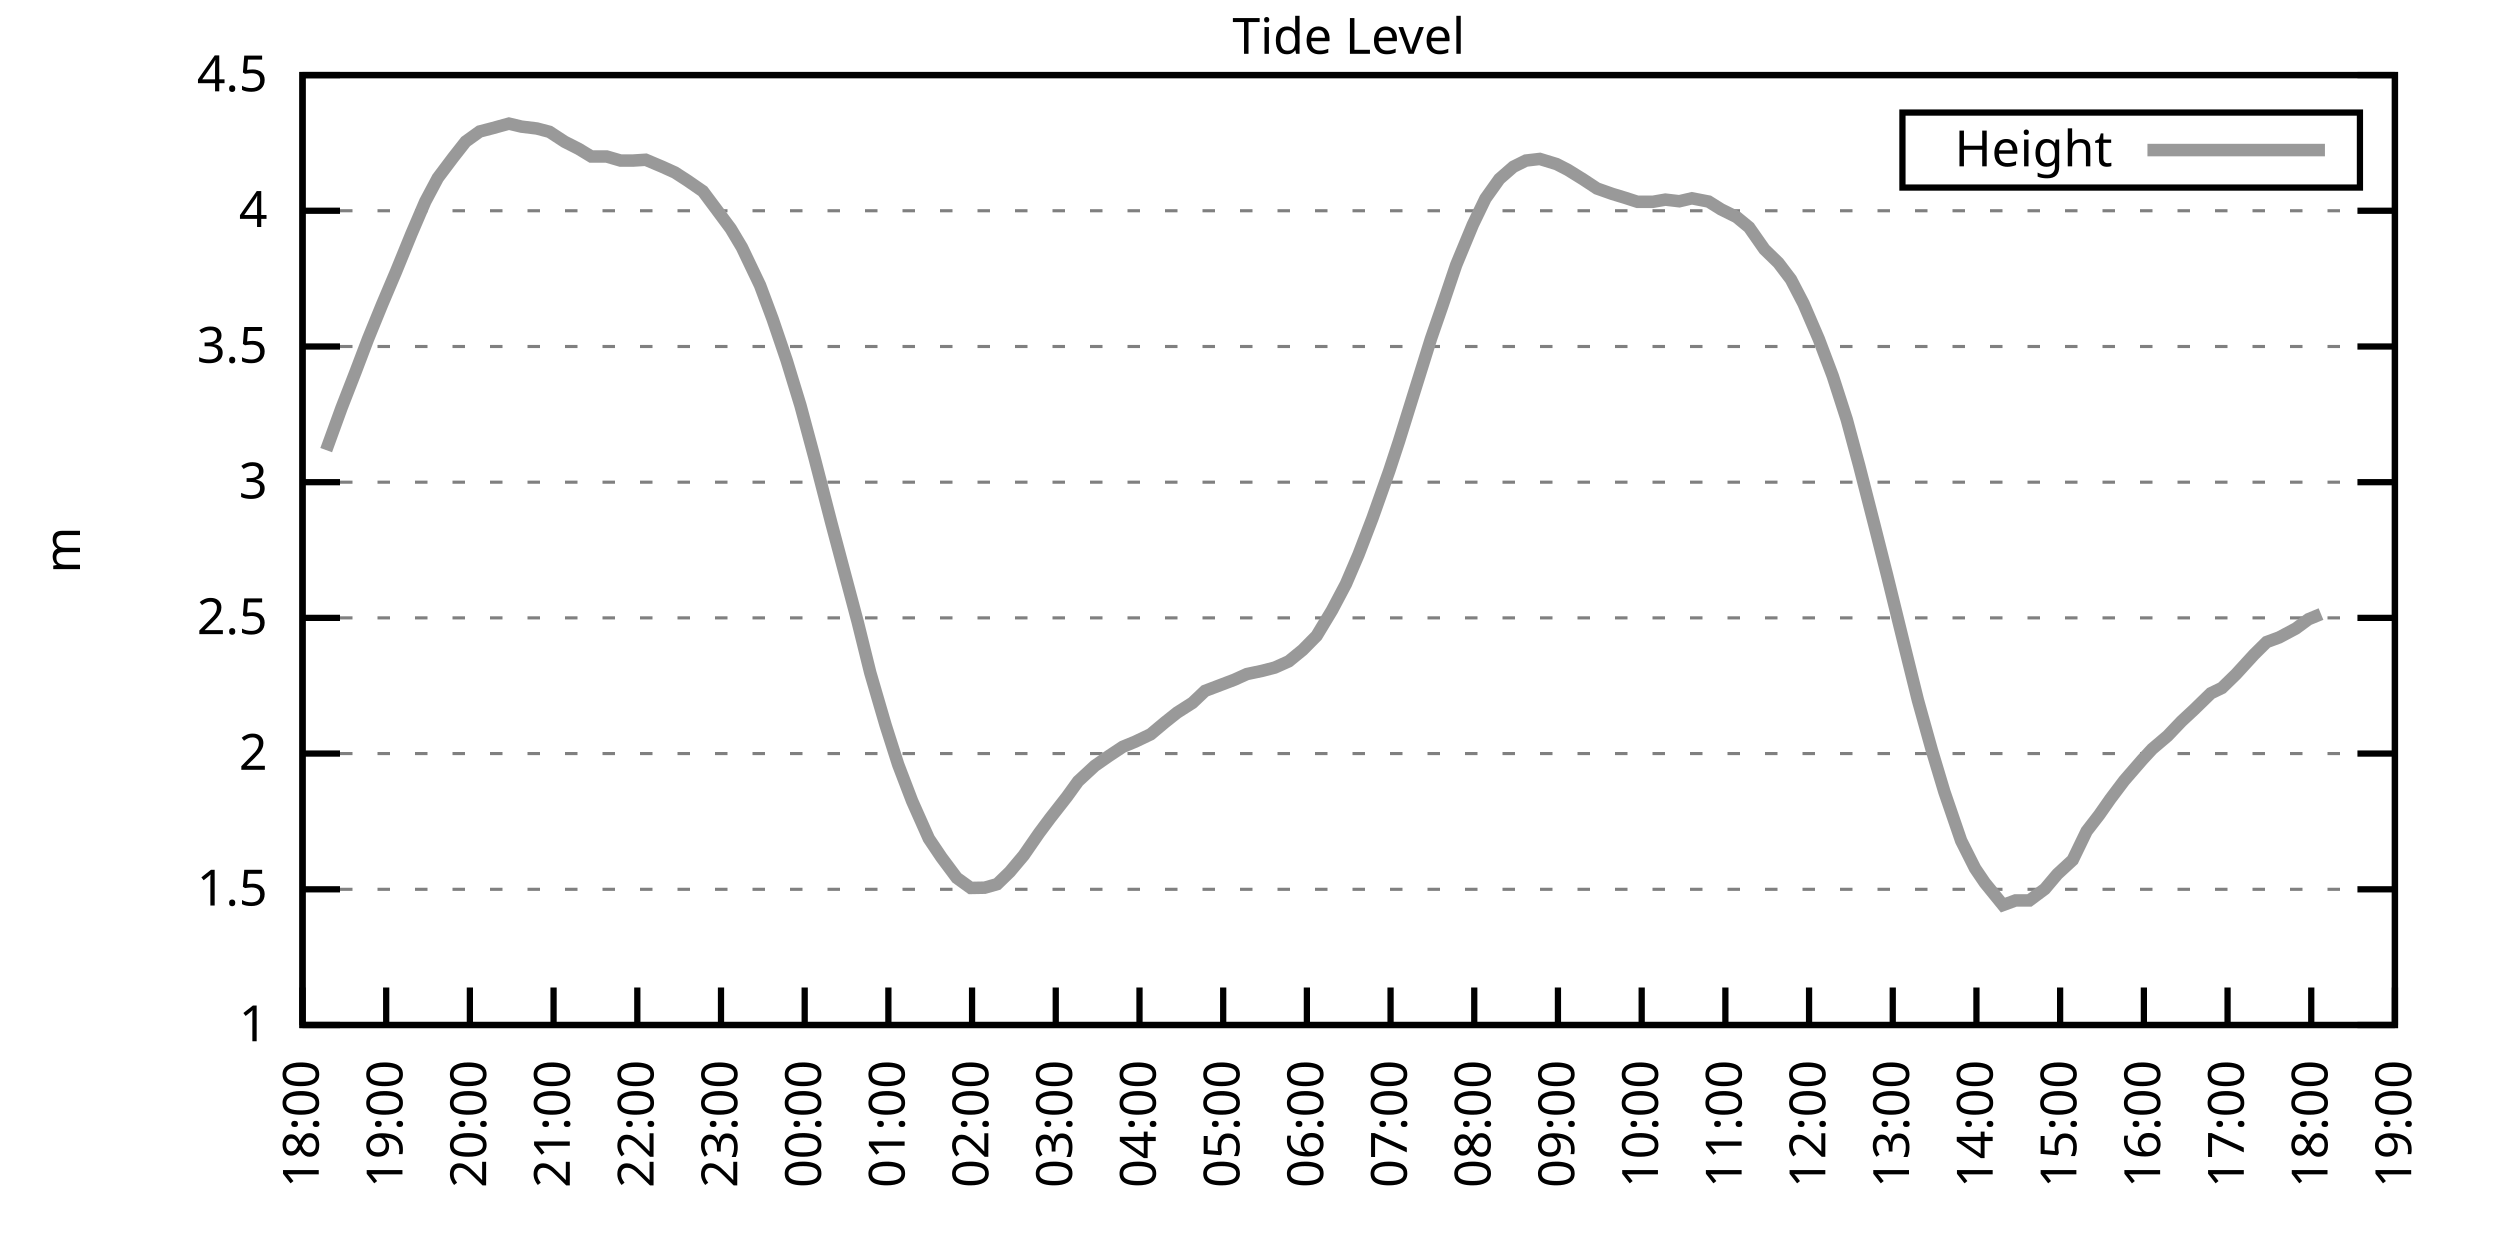
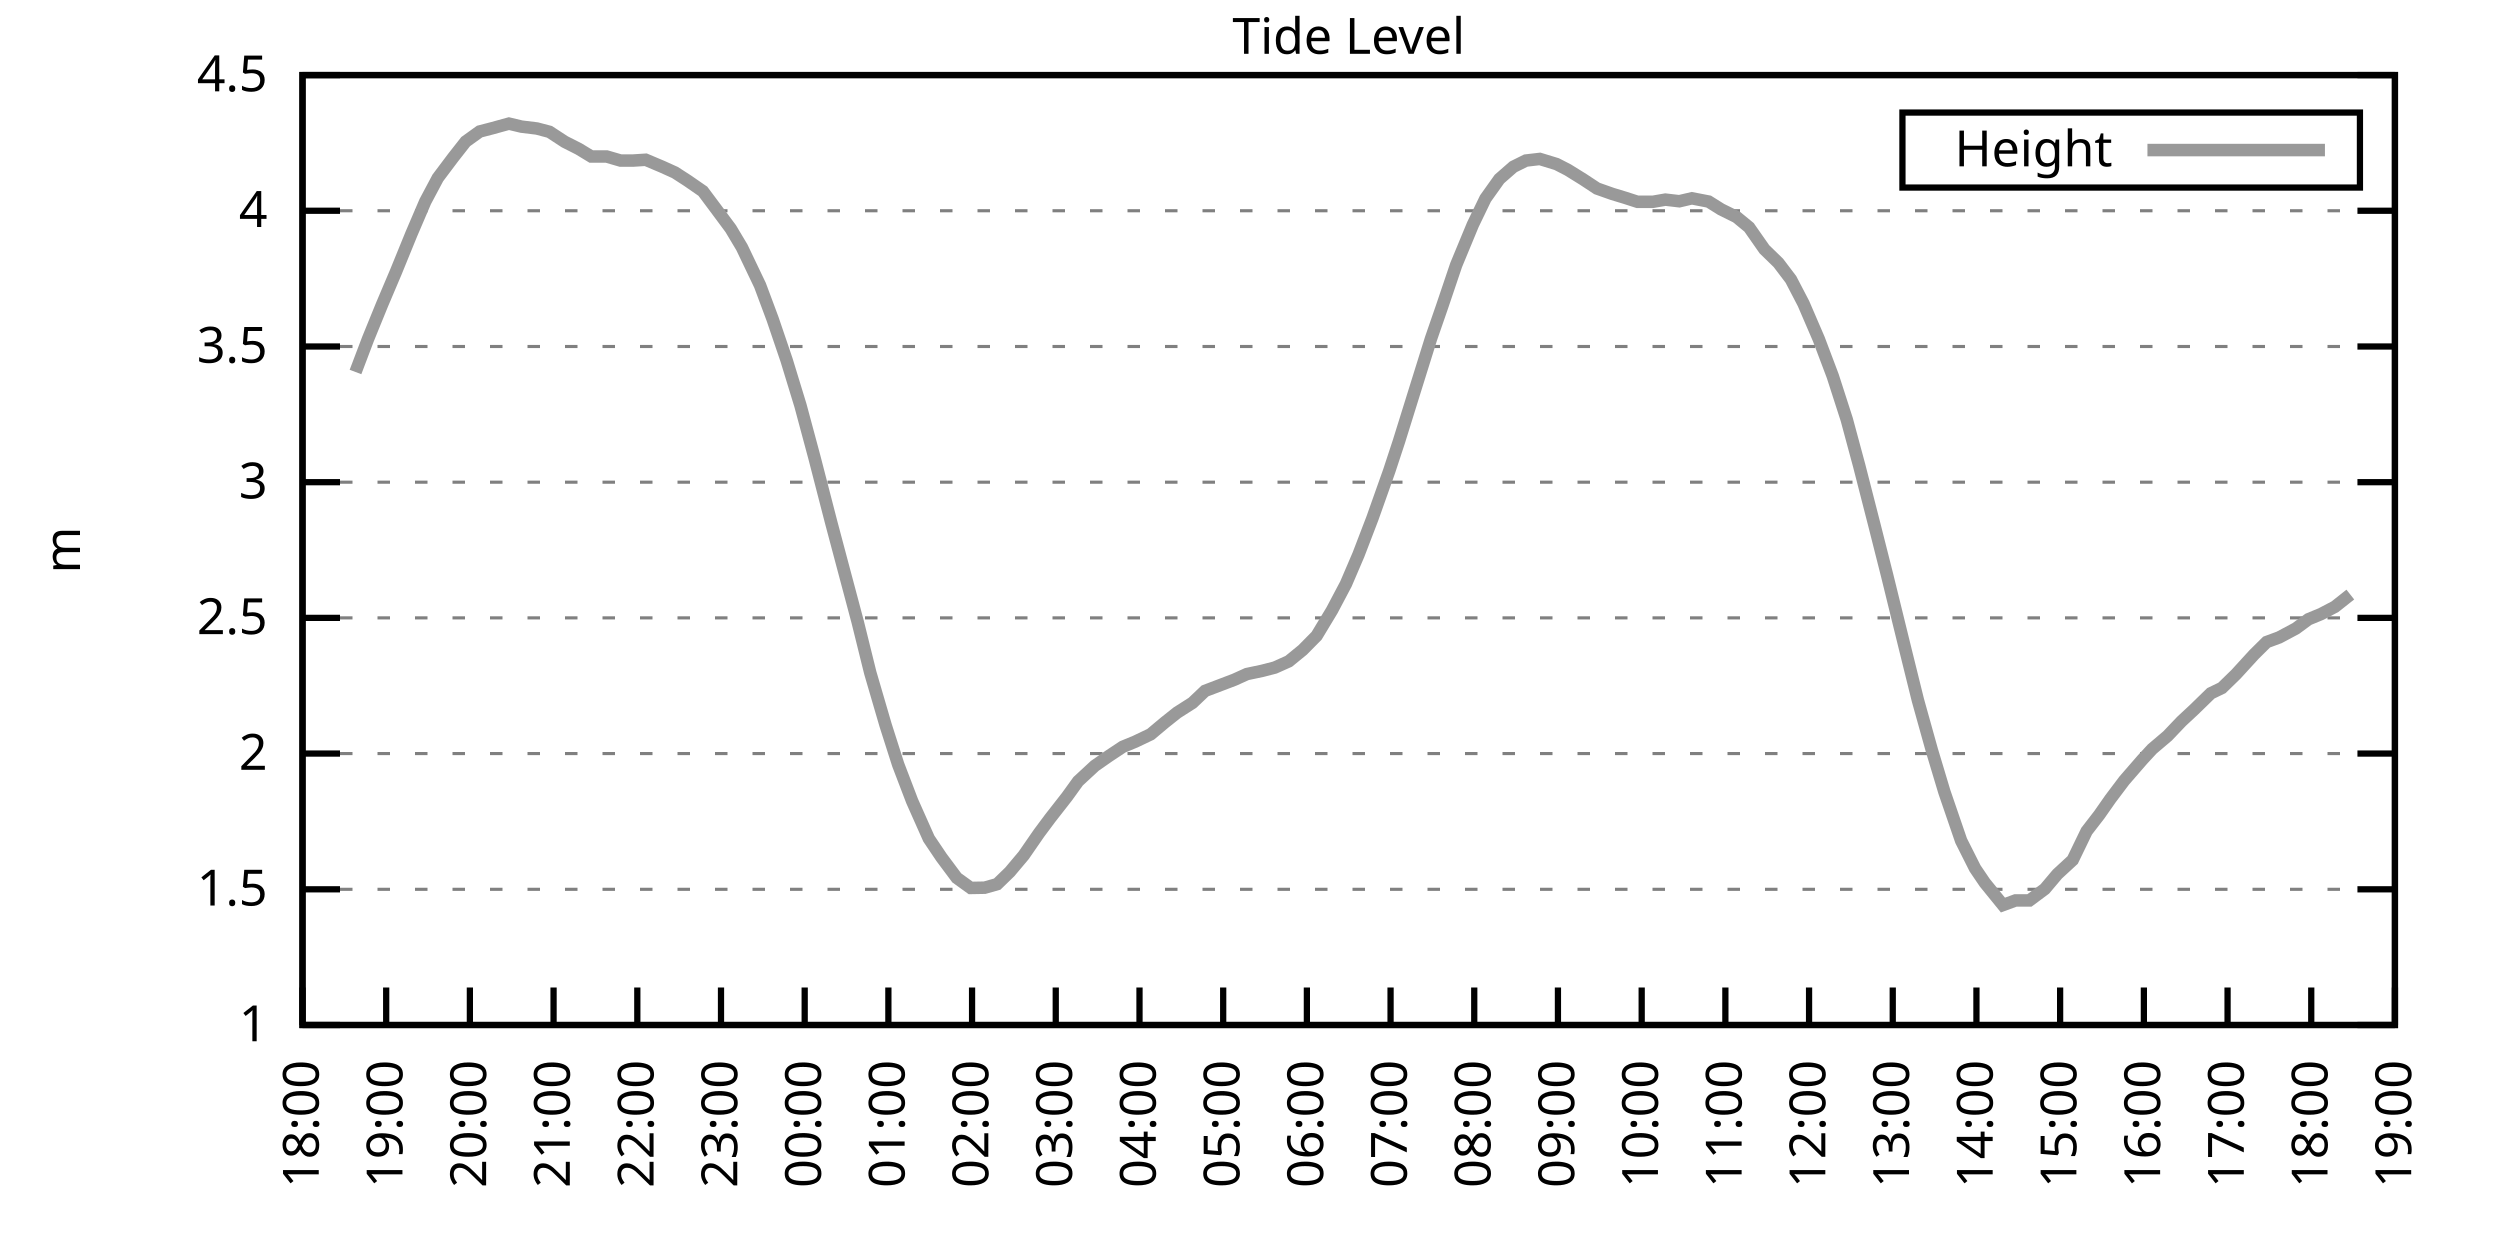
<svg xmlns="http://www.w3.org/2000/svg" xmlns:xlink="http://www.w3.org/1999/xlink" width="400" height="200" viewBox="0 0 400 200">
  <g id="gnuplot_canvas">
    <rect x="0" y="0" width="400" height="200" fill="none" />
    <defs>
      <circle id="gpDot" r="0.5" stroke-width="0.5" stroke="currentColor" />
      <path id="gpPt0" stroke-width="0.333" stroke="currentColor" d="M-1,0 h2 M0,-1 v2" />
      <path id="gpPt1" stroke-width="0.333" stroke="currentColor" d="M-1,-1 L1,1 M1,-1 L-1,1" />
      <path id="gpPt2" stroke-width="0.333" stroke="currentColor" d="M-1,0 L1,0 M0,-1 L0,1 M-1,-1 L1,1 M-1,1 L1,-1" />
      <rect id="gpPt3" stroke-width="0.333" stroke="currentColor" x="-1" y="-1" width="2" height="2" />
      <rect id="gpPt4" stroke-width="0.333" stroke="currentColor" fill="currentColor" x="-1" y="-1" width="2" height="2" />
      <circle id="gpPt5" stroke-width="0.333" stroke="currentColor" cx="0" cy="0" r="1" />
      <use xlink:href="#gpPt5" id="gpPt6" fill="currentColor" stroke="none" />
      <path id="gpPt7" stroke-width="0.333" stroke="currentColor" d="M0,-1.33 L-1.33,0.67 L1.33,0.67 z" />
      <use xlink:href="#gpPt7" id="gpPt8" fill="currentColor" stroke="none" />
      <use xlink:href="#gpPt7" id="gpPt9" stroke="currentColor" transform="rotate(180)" />
      <use xlink:href="#gpPt9" id="gpPt10" fill="currentColor" stroke="none" />
      <use xlink:href="#gpPt3" id="gpPt11" stroke="currentColor" transform="rotate(45)" />
      <use xlink:href="#gpPt11" id="gpPt12" fill="currentColor" stroke="none" />
      <path id="gpPt13" stroke-width="0.333" stroke="currentColor" d="M0,1.330 L1.265,0.411 L0.782,-1.067 L-0.782,-1.076 L-1.265,0.411 z" />
      <use xlink:href="#gpPt13" id="gpPt14" fill="currentColor" stroke="none" />
      <filter id="textbox" filterUnits="objectBoundingBox" x="0" y="0" height="1" width="1">
        <feFlood flood-color="white" flood-opacity="1" result="bgnd" />
        <feComposite in="SourceGraphic" in2="bgnd" operator="atop" />
      </filter>
      <filter id="greybox" filterUnits="objectBoundingBox" x="0" y="0" height="1" width="1">
        <feFlood flood-color="lightgrey" flood-opacity="1" result="grey" />
        <feComposite in="SourceGraphic" in2="grey" operator="atop" />
      </filter>
    </defs>
    <g fill="none" color="white" stroke="currentColor" stroke-width="1.00" stroke-linecap="butt" stroke-linejoin="miter">
</g>
    <g fill="none" color="black" stroke="currentColor" stroke-width="1.00" stroke-linecap="butt" stroke-linejoin="miter">
      <g stroke="none" shape-rendering="crispEdges">
        <polygon fill="rgb(255, 255, 255)" points="48.40,164.00 383.18,164.00 383.18,12.02 48.40,12.02 " />
      </g>
    </g>
    <g fill="none" color="black" stroke="currentColor" stroke-width="1.00" stroke-linecap="butt" stroke-linejoin="miter">
</g>
    <g fill="none" color="black" stroke="black" stroke-width="0.50" stroke-linecap="butt" stroke-linejoin="miter">
</g>
    <g fill="none" color="gray" stroke="currentColor" stroke-width="0.50" stroke-linecap="butt" stroke-linejoin="miter">
      <path stroke="gray" stroke-dasharray="2,4" class="gridline" d="M48.40,164.00 L383.19,164.00  " />
    </g>
    <g fill="none" color="gray" stroke="gray" stroke-width="1.00" stroke-linecap="butt" stroke-linejoin="miter">
</g>
    <g fill="none" color="black" stroke="currentColor" stroke-width="1.00" stroke-linecap="butt" stroke-linejoin="miter">
      <path stroke="black" d="M48.40,164.00 L54.40,164.00 M383.19,164.00 L377.19,164.00  " />
      <g transform="translate(42.80,166.60)" stroke="none" fill="black" font-family="Sans" font-size="8.00" text-anchor="end">
        <text>
          <tspan font-family="Sans"> 1</tspan>
        </text>
      </g>
    </g>
    <g fill="none" color="black" stroke="currentColor" stroke-width="1.00" stroke-linecap="butt" stroke-linejoin="miter">
</g>
    <g fill="none" color="black" stroke="black" stroke-width="0.50" stroke-linecap="butt" stroke-linejoin="miter">
</g>
    <g fill="none" color="gray" stroke="currentColor" stroke-width="0.50" stroke-linecap="butt" stroke-linejoin="miter">
      <path stroke="gray" stroke-dasharray="2,4" class="gridline" d="M48.40,142.29 L383.19,142.29  " />
    </g>
    <g fill="none" color="gray" stroke="gray" stroke-width="1.00" stroke-linecap="butt" stroke-linejoin="miter">
</g>
    <g fill="none" color="black" stroke="currentColor" stroke-width="1.00" stroke-linecap="butt" stroke-linejoin="miter">
      <path stroke="black" d="M48.40,142.29 L54.40,142.29 M383.19,142.29 L377.19,142.29  " />
      <g transform="translate(42.80,144.89)" stroke="none" fill="black" font-family="Sans" font-size="8.00" text-anchor="end">
        <text>
          <tspan font-family="Sans"> 1.5</tspan>
        </text>
      </g>
    </g>
    <g fill="none" color="black" stroke="currentColor" stroke-width="1.00" stroke-linecap="butt" stroke-linejoin="miter">
</g>
    <g fill="none" color="black" stroke="black" stroke-width="0.50" stroke-linecap="butt" stroke-linejoin="miter">
</g>
    <g fill="none" color="gray" stroke="currentColor" stroke-width="0.50" stroke-linecap="butt" stroke-linejoin="miter">
      <path stroke="gray" stroke-dasharray="2,4" class="gridline" d="M48.40,120.57 L383.19,120.57  " />
    </g>
    <g fill="none" color="gray" stroke="gray" stroke-width="1.00" stroke-linecap="butt" stroke-linejoin="miter">
</g>
    <g fill="none" color="black" stroke="currentColor" stroke-width="1.00" stroke-linecap="butt" stroke-linejoin="miter">
      <path stroke="black" d="M48.40,120.57 L54.40,120.57 M383.19,120.57 L377.19,120.57  " />
      <g transform="translate(42.80,123.17)" stroke="none" fill="black" font-family="Sans" font-size="8.00" text-anchor="end">
        <text>
          <tspan font-family="Sans"> 2</tspan>
        </text>
      </g>
    </g>
    <g fill="none" color="black" stroke="currentColor" stroke-width="1.00" stroke-linecap="butt" stroke-linejoin="miter">
</g>
    <g fill="none" color="black" stroke="black" stroke-width="0.50" stroke-linecap="butt" stroke-linejoin="miter">
</g>
    <g fill="none" color="gray" stroke="currentColor" stroke-width="0.50" stroke-linecap="butt" stroke-linejoin="miter">
      <path stroke="gray" stroke-dasharray="2,4" class="gridline" d="M48.40,98.86 L383.19,98.86  " />
    </g>
    <g fill="none" color="gray" stroke="gray" stroke-width="1.00" stroke-linecap="butt" stroke-linejoin="miter">
</g>
    <g fill="none" color="black" stroke="currentColor" stroke-width="1.00" stroke-linecap="butt" stroke-linejoin="miter">
      <path stroke="black" d="M48.40,98.86 L54.40,98.86 M383.19,98.86 L377.19,98.86  " />
      <g transform="translate(42.80,101.46)" stroke="none" fill="black" font-family="Sans" font-size="8.00" text-anchor="end">
        <text>
          <tspan font-family="Sans"> 2.5</tspan>
        </text>
      </g>
    </g>
    <g fill="none" color="black" stroke="currentColor" stroke-width="1.00" stroke-linecap="butt" stroke-linejoin="miter">
</g>
    <g fill="none" color="black" stroke="black" stroke-width="0.50" stroke-linecap="butt" stroke-linejoin="miter">
</g>
    <g fill="none" color="gray" stroke="currentColor" stroke-width="0.50" stroke-linecap="butt" stroke-linejoin="miter">
      <path stroke="gray" stroke-dasharray="2,4" class="gridline" d="M48.40,77.15 L383.19,77.15  " />
    </g>
    <g fill="none" color="gray" stroke="gray" stroke-width="1.00" stroke-linecap="butt" stroke-linejoin="miter">
</g>
    <g fill="none" color="black" stroke="currentColor" stroke-width="1.00" stroke-linecap="butt" stroke-linejoin="miter">
      <path stroke="black" d="M48.40,77.15 L54.40,77.15 M383.19,77.15 L377.19,77.15  " />
      <g transform="translate(42.80,79.75)" stroke="none" fill="black" font-family="Sans" font-size="8.00" text-anchor="end">
        <text>
          <tspan font-family="Sans"> 3</tspan>
        </text>
      </g>
    </g>
    <g fill="none" color="black" stroke="currentColor" stroke-width="1.00" stroke-linecap="butt" stroke-linejoin="miter">
</g>
    <g fill="none" color="black" stroke="black" stroke-width="0.50" stroke-linecap="butt" stroke-linejoin="miter">
</g>
    <g fill="none" color="gray" stroke="currentColor" stroke-width="0.50" stroke-linecap="butt" stroke-linejoin="miter">
      <path stroke="gray" stroke-dasharray="2,4" class="gridline" d="M48.40,55.44 L383.19,55.44  " />
    </g>
    <g fill="none" color="gray" stroke="gray" stroke-width="1.00" stroke-linecap="butt" stroke-linejoin="miter">
</g>
    <g fill="none" color="black" stroke="currentColor" stroke-width="1.00" stroke-linecap="butt" stroke-linejoin="miter">
      <path stroke="black" d="M48.40,55.44 L54.40,55.44 M383.19,55.44 L377.19,55.44  " />
      <g transform="translate(42.80,58.04)" stroke="none" fill="black" font-family="Sans" font-size="8.00" text-anchor="end">
        <text>
          <tspan font-family="Sans"> 3.5</tspan>
        </text>
      </g>
    </g>
    <g fill="none" color="black" stroke="currentColor" stroke-width="1.00" stroke-linecap="butt" stroke-linejoin="miter">
</g>
    <g fill="none" color="black" stroke="black" stroke-width="0.50" stroke-linecap="butt" stroke-linejoin="miter">
</g>
    <g fill="none" color="gray" stroke="currentColor" stroke-width="0.50" stroke-linecap="butt" stroke-linejoin="miter">
      <path stroke="gray" stroke-dasharray="2,4" class="gridline" d="M48.40,33.72 L383.19,33.72  " />
    </g>
    <g fill="none" color="gray" stroke="gray" stroke-width="1.00" stroke-linecap="butt" stroke-linejoin="miter">
</g>
    <g fill="none" color="black" stroke="currentColor" stroke-width="1.00" stroke-linecap="butt" stroke-linejoin="miter">
      <path stroke="black" d="M48.40,33.72 L54.40,33.72 M383.19,33.72 L377.19,33.72  " />
      <g transform="translate(42.80,36.32)" stroke="none" fill="black" font-family="Sans" font-size="8.00" text-anchor="end">
        <text>
          <tspan font-family="Sans"> 4</tspan>
        </text>
      </g>
    </g>
    <g fill="none" color="black" stroke="currentColor" stroke-width="1.00" stroke-linecap="butt" stroke-linejoin="miter">
</g>
    <g fill="none" color="black" stroke="black" stroke-width="0.50" stroke-linecap="butt" stroke-linejoin="miter">
</g>
    <g fill="none" color="gray" stroke="currentColor" stroke-width="0.50" stroke-linecap="butt" stroke-linejoin="miter">
      <path stroke="gray" stroke-dasharray="2,4" class="gridline" d="M48.40,12.01 L383.19,12.01  " />
    </g>
    <g fill="none" color="gray" stroke="gray" stroke-width="1.00" stroke-linecap="butt" stroke-linejoin="miter">
</g>
    <g fill="none" color="black" stroke="currentColor" stroke-width="1.00" stroke-linecap="butt" stroke-linejoin="miter">
      <path stroke="black" d="M48.40,12.01 L54.40,12.01 M383.19,12.01 L377.19,12.01  " />
      <g transform="translate(42.80,14.61)" stroke="none" fill="black" font-family="Sans" font-size="8.00" text-anchor="end">
        <text>
          <tspan font-family="Sans"> 4.5</tspan>
        </text>
      </g>
    </g>
    <g fill="none" color="black" stroke="currentColor" stroke-width="1.00" stroke-linecap="butt" stroke-linejoin="miter">
      <path stroke="black" d="M48.40,164.00 L48.40,158.00  " />
      <g transform="translate(51.00,169.60) rotate(270.00)" stroke="none" fill="black" font-family="Sans" font-size="8.00" text-anchor="end">
        <text>
          <tspan font-family="Sans">18:00</tspan>
        </text>
      </g>
    </g>
    <g fill="none" color="black" stroke="currentColor" stroke-width="1.00" stroke-linecap="butt" stroke-linejoin="miter">
      <path stroke="black" d="M61.79,164.00 L61.79,158.00  " />
      <g transform="translate(64.39,169.60) rotate(270.00)" stroke="none" fill="black" font-family="Sans" font-size="8.00" text-anchor="end">
        <text>
          <tspan font-family="Sans">19:00</tspan>
        </text>
      </g>
    </g>
    <g fill="none" color="black" stroke="currentColor" stroke-width="1.00" stroke-linecap="butt" stroke-linejoin="miter">
      <path stroke="black" d="M75.18,164.00 L75.18,158.00  " />
      <g transform="translate(77.78,169.60) rotate(270.00)" stroke="none" fill="black" font-family="Sans" font-size="8.00" text-anchor="end">
        <text>
          <tspan font-family="Sans">20:00</tspan>
        </text>
      </g>
    </g>
    <g fill="none" color="black" stroke="currentColor" stroke-width="1.00" stroke-linecap="butt" stroke-linejoin="miter">
      <path stroke="black" d="M88.57,164.00 L88.57,158.00  " />
      <g transform="translate(91.17,169.60) rotate(270.00)" stroke="none" fill="black" font-family="Sans" font-size="8.00" text-anchor="end">
        <text>
          <tspan font-family="Sans">21:00</tspan>
        </text>
      </g>
    </g>
    <g fill="none" color="black" stroke="currentColor" stroke-width="1.00" stroke-linecap="butt" stroke-linejoin="miter">
      <path stroke="black" d="M101.97,164.00 L101.97,158.00  " />
      <g transform="translate(104.57,169.60) rotate(270.00)" stroke="none" fill="black" font-family="Sans" font-size="8.00" text-anchor="end">
        <text>
          <tspan font-family="Sans">22:00</tspan>
        </text>
      </g>
    </g>
    <g fill="none" color="black" stroke="currentColor" stroke-width="1.00" stroke-linecap="butt" stroke-linejoin="miter">
      <path stroke="black" d="M115.36,164.00 L115.36,158.00  " />
      <g transform="translate(117.96,169.60) rotate(270.00)" stroke="none" fill="black" font-family="Sans" font-size="8.00" text-anchor="end">
        <text>
          <tspan font-family="Sans">23:00</tspan>
        </text>
      </g>
    </g>
    <g fill="none" color="black" stroke="currentColor" stroke-width="1.00" stroke-linecap="butt" stroke-linejoin="miter">
      <path stroke="black" d="M128.75,164.00 L128.75,158.00  " />
      <g transform="translate(131.35,169.60) rotate(270.00)" stroke="none" fill="black" font-family="Sans" font-size="8.00" text-anchor="end">
        <text>
          <tspan font-family="Sans">00:00</tspan>
        </text>
      </g>
    </g>
    <g fill="none" color="black" stroke="currentColor" stroke-width="1.00" stroke-linecap="butt" stroke-linejoin="miter">
      <path stroke="black" d="M142.14,164.00 L142.14,158.00  " />
      <g transform="translate(144.74,169.60) rotate(270.00)" stroke="none" fill="black" font-family="Sans" font-size="8.00" text-anchor="end">
        <text>
          <tspan font-family="Sans">01:00</tspan>
        </text>
      </g>
    </g>
    <g fill="none" color="black" stroke="currentColor" stroke-width="1.00" stroke-linecap="butt" stroke-linejoin="miter">
      <path stroke="black" d="M155.53,164.00 L155.53,158.00  " />
      <g transform="translate(158.13,169.60) rotate(270.00)" stroke="none" fill="black" font-family="Sans" font-size="8.00" text-anchor="end">
        <text>
          <tspan font-family="Sans">02:00</tspan>
        </text>
      </g>
    </g>
    <g fill="none" color="black" stroke="currentColor" stroke-width="1.00" stroke-linecap="butt" stroke-linejoin="miter">
      <path stroke="black" d="M168.92,164.00 L168.92,158.00  " />
      <g transform="translate(171.52,169.60) rotate(270.00)" stroke="none" fill="black" font-family="Sans" font-size="8.00" text-anchor="end">
        <text>
          <tspan font-family="Sans">03:00</tspan>
        </text>
      </g>
    </g>
    <g fill="none" color="black" stroke="currentColor" stroke-width="1.00" stroke-linecap="butt" stroke-linejoin="miter">
      <path stroke="black" d="M182.32,164.00 L182.32,158.00  " />
      <g transform="translate(184.92,169.60) rotate(270.00)" stroke="none" fill="black" font-family="Sans" font-size="8.00" text-anchor="end">
        <text>
          <tspan font-family="Sans">04:00</tspan>
        </text>
      </g>
    </g>
    <g fill="none" color="black" stroke="currentColor" stroke-width="1.00" stroke-linecap="butt" stroke-linejoin="miter">
      <path stroke="black" d="M195.71,164.00 L195.71,158.00  " />
      <g transform="translate(198.31,169.60) rotate(270.00)" stroke="none" fill="black" font-family="Sans" font-size="8.00" text-anchor="end">
        <text>
          <tspan font-family="Sans">05:00</tspan>
        </text>
      </g>
    </g>
    <g fill="none" color="black" stroke="currentColor" stroke-width="1.00" stroke-linecap="butt" stroke-linejoin="miter">
      <path stroke="black" d="M209.10,164.00 L209.10,158.00  " />
      <g transform="translate(211.70,169.60) rotate(270.00)" stroke="none" fill="black" font-family="Sans" font-size="8.00" text-anchor="end">
        <text>
          <tspan font-family="Sans">06:00</tspan>
        </text>
      </g>
    </g>
    <g fill="none" color="black" stroke="currentColor" stroke-width="1.00" stroke-linecap="butt" stroke-linejoin="miter">
      <path stroke="black" d="M222.49,164.00 L222.49,158.00  " />
      <g transform="translate(225.09,169.60) rotate(270.00)" stroke="none" fill="black" font-family="Sans" font-size="8.00" text-anchor="end">
        <text>
          <tspan font-family="Sans">07:00</tspan>
        </text>
      </g>
    </g>
    <g fill="none" color="black" stroke="currentColor" stroke-width="1.00" stroke-linecap="butt" stroke-linejoin="miter">
      <path stroke="black" d="M235.88,164.00 L235.88,158.00  " />
      <g transform="translate(238.48,169.60) rotate(270.00)" stroke="none" fill="black" font-family="Sans" font-size="8.00" text-anchor="end">
        <text>
          <tspan font-family="Sans">08:00</tspan>
        </text>
      </g>
    </g>
    <g fill="none" color="black" stroke="currentColor" stroke-width="1.00" stroke-linecap="butt" stroke-linejoin="miter">
      <path stroke="black" d="M249.27,164.00 L249.27,158.00  " />
      <g transform="translate(251.87,169.60) rotate(270.00)" stroke="none" fill="black" font-family="Sans" font-size="8.00" text-anchor="end">
        <text>
          <tspan font-family="Sans">09:00</tspan>
        </text>
      </g>
    </g>
    <g fill="none" color="black" stroke="currentColor" stroke-width="1.00" stroke-linecap="butt" stroke-linejoin="miter">
      <path stroke="black" d="M262.67,164.00 L262.67,158.00  " />
      <g transform="translate(265.27,169.60) rotate(270.00)" stroke="none" fill="black" font-family="Sans" font-size="8.00" text-anchor="end">
        <text>
          <tspan font-family="Sans">10:00</tspan>
        </text>
      </g>
    </g>
    <g fill="none" color="black" stroke="currentColor" stroke-width="1.00" stroke-linecap="butt" stroke-linejoin="miter">
      <path stroke="black" d="M276.06,164.00 L276.06,158.00  " />
      <g transform="translate(278.66,169.60) rotate(270.00)" stroke="none" fill="black" font-family="Sans" font-size="8.00" text-anchor="end">
        <text>
          <tspan font-family="Sans">11:00</tspan>
        </text>
      </g>
    </g>
    <g fill="none" color="black" stroke="currentColor" stroke-width="1.00" stroke-linecap="butt" stroke-linejoin="miter">
      <path stroke="black" d="M289.45,164.00 L289.45,158.00  " />
      <g transform="translate(292.05,169.60) rotate(270.00)" stroke="none" fill="black" font-family="Sans" font-size="8.00" text-anchor="end">
        <text>
          <tspan font-family="Sans">12:00</tspan>
        </text>
      </g>
    </g>
    <g fill="none" color="black" stroke="currentColor" stroke-width="1.00" stroke-linecap="butt" stroke-linejoin="miter">
      <path stroke="black" d="M302.84,164.00 L302.84,158.00  " />
      <g transform="translate(305.44,169.60) rotate(270.00)" stroke="none" fill="black" font-family="Sans" font-size="8.00" text-anchor="end">
        <text>
          <tspan font-family="Sans">13:00</tspan>
        </text>
      </g>
    </g>
    <g fill="none" color="black" stroke="currentColor" stroke-width="1.00" stroke-linecap="butt" stroke-linejoin="miter">
      <path stroke="black" d="M316.23,164.00 L316.23,158.00  " />
      <g transform="translate(318.83,169.60) rotate(270.00)" stroke="none" fill="black" font-family="Sans" font-size="8.00" text-anchor="end">
        <text>
          <tspan font-family="Sans">14:00</tspan>
        </text>
      </g>
    </g>
    <g fill="none" color="black" stroke="currentColor" stroke-width="1.00" stroke-linecap="butt" stroke-linejoin="miter">
      <path stroke="black" d="M329.62,164.00 L329.62,158.00  " />
      <g transform="translate(332.22,169.60) rotate(270.00)" stroke="none" fill="black" font-family="Sans" font-size="8.00" text-anchor="end">
        <text>
          <tspan font-family="Sans">15:00</tspan>
        </text>
      </g>
    </g>
    <g fill="none" color="black" stroke="currentColor" stroke-width="1.00" stroke-linecap="butt" stroke-linejoin="miter">
      <path stroke="black" d="M343.02,164.00 L343.02,158.00  " />
      <g transform="translate(345.62,169.60) rotate(270.00)" stroke="none" fill="black" font-family="Sans" font-size="8.00" text-anchor="end">
        <text>
          <tspan font-family="Sans">16:00</tspan>
        </text>
      </g>
    </g>
    <g fill="none" color="black" stroke="currentColor" stroke-width="1.00" stroke-linecap="butt" stroke-linejoin="miter">
      <path stroke="black" d="M356.41,164.00 L356.41,158.00  " />
      <g transform="translate(359.01,169.60) rotate(270.00)" stroke="none" fill="black" font-family="Sans" font-size="8.00" text-anchor="end">
        <text>
          <tspan font-family="Sans">17:00</tspan>
        </text>
      </g>
    </g>
    <g fill="none" color="black" stroke="currentColor" stroke-width="1.00" stroke-linecap="butt" stroke-linejoin="miter">
      <path stroke="black" d="M369.80,164.00 L369.80,158.00  " />
      <g transform="translate(372.40,169.60) rotate(270.00)" stroke="none" fill="black" font-family="Sans" font-size="8.00" text-anchor="end">
        <text>
          <tspan font-family="Sans">18:00</tspan>
        </text>
      </g>
    </g>
    <g fill="none" color="black" stroke="currentColor" stroke-width="1.00" stroke-linecap="butt" stroke-linejoin="miter">
      <path stroke="black" d="M383.19,164.00 L383.19,158.00  " />
      <g transform="translate(385.79,169.60) rotate(270.00)" stroke="none" fill="black" font-family="Sans" font-size="8.00" text-anchor="end">
        <text>
          <tspan font-family="Sans">19:00</tspan>
        </text>
      </g>
    </g>
    <g fill="none" color="black" stroke="currentColor" stroke-width="1.00" stroke-linecap="butt" stroke-linejoin="miter">
</g>
    <g fill="none" color="black" stroke="currentColor" stroke-width="1.00" stroke-linecap="butt" stroke-linejoin="miter">
      <path stroke="black" d="M48.40,12.01 L48.40,164.00 L383.19,164.00 L383.19,12.01 L48.40,12.01 Z  " />
    </g>
    <g fill="none" color="black" stroke="currentColor" stroke-width="1.00" stroke-linecap="butt" stroke-linejoin="miter">
</g>
    <g fill="none" color="black" stroke="currentColor" stroke-width="1.00" stroke-linecap="butt" stroke-linejoin="miter">
      <path stroke="black" d="M304.39,30.01 L304.39,18.01 L377.59,18.01 L377.59,30.01 L304.39,30.01 Z  " />
    </g>
    <g id="Tide_level_plot_1">
      <g fill="none" color="white" stroke="black" stroke-width="2.00" stroke-linecap="butt" stroke-linejoin="miter">
</g>
      <g fill="none" color="black" stroke="currentColor" stroke-width="2.00" stroke-linecap="butt" stroke-linejoin="miter">
        <g transform="translate(337.99,26.61)" stroke="none" fill="black" font-family="Sans" font-size="8.00" text-anchor="end">
          <text>
            <tspan font-family="Sans">Height</tspan>
          </text>
        </g>
      </g>
      <g fill="none" color="black" stroke="currentColor" stroke-width="2.00" stroke-linecap="butt" stroke-linejoin="miter">
-         <path stroke="rgb(153, 153, 153)" d="M343.59,24.01 L371.99,24.01 M52.19,72.02 L54.65,65.25 L56.88,59.52 L58.89,54.22 L61.12,48.75 L63.35,43.49   L65.81,37.46 L68.04,32.25 L70.05,28.47 L72.50,25.21 L74.51,22.65 L76.75,21.04 L78.75,20.52 L81.43,19.78   L83.44,20.26 L85.90,20.56 L87.91,21.09 L90.36,22.69 L92.59,23.82 L94.60,25.04 L97.06,25.04 L99.29,25.69   L101.30,25.69 L103.31,25.56 L105.98,26.69 L107.99,27.60 L110.00,28.90 L112.46,30.60 L114.47,33.29 L116.92,36.59   L118.71,39.59 L121.61,45.66 L123.62,51.05 L125.85,57.61 L128.08,64.90 L130.31,73.20 L132.99,83.58 L134.78,90.31   L137.23,99.51 L139.24,107.63 L141.69,116.01 L143.70,122.31 L145.94,128.17 L148.61,134.17 L150.62,137.16 L153.08,140.46   L155.31,142.07 L157.54,142.03 L159.55,141.46 L161.56,139.51 L163.79,136.86 L166.25,133.30 L168.03,130.91 L170.71,127.48   L172.50,125.00 L175.17,122.53 L177.41,120.97 L179.64,119.49 L181.65,118.66 L184.10,117.49 L186.33,115.62 L188.34,114.02   L190.80,112.45 L192.81,110.54 L197.49,108.76 L199.50,107.85 L201.96,107.33 L203.97,106.81 L206.20,105.81 L208.43,103.99   L210.66,101.73 L213.12,97.65 L215.35,93.43 L217.36,88.74 L219.59,82.92 L222.27,75.37 L223.83,70.63 L226.29,62.73   L228.96,54.18 L230.75,49.01 L232.98,42.41 L235.66,35.94 L237.67,31.77 L239.90,28.64 L242.13,26.69 L244.14,25.69   L246.37,25.43 L249.05,26.25 L250.84,27.17 L253.29,28.69 L255.52,30.16 L257.98,31.03 L259.99,31.64 L262.00,32.29   L264.45,32.29 L266.46,31.94 L268.69,32.20 L270.70,31.73 L273.38,32.25 L275.39,33.51 L277.84,34.72 L279.85,36.37   L282.31,39.89 L284.54,42.06 L286.55,44.71 L288.56,48.57 L291.01,54.26 L293.24,60.17 L295.48,67.12 L297.48,74.54   L299.94,84.14 L301.95,92.09 L304.85,103.90 L306.86,112.02 L309.09,120.01 L311.10,126.70 L313.78,134.51 L316.01,138.94   L317.57,141.24 L320.47,144.81 L322.48,144.07 L324.71,144.07 L327.17,142.24 L329.18,139.86 L331.63,137.60 L333.86,132.99   L335.87,130.39 L337.66,127.83 L339.89,124.87 L342.79,121.53 L344.35,119.84 L346.81,117.75 L349.04,115.41 L351.05,113.54   L353.73,110.93 L355.51,110.07 L357.75,107.89 L360.65,104.72 L362.66,102.73 L364.66,101.99 L367.34,100.56 L369.35,99.08   L371.36,98.25  " />
+         <path stroke="rgb(153, 153, 153)" d="M343.59,24.01 L371.99,24.01 M56.88,59.52 L58.89,54.22 L61.12,48.75 L63.35,43.49 L65.81,37.46 L68.04,32.25   L70.05,28.47 L72.50,25.21 L74.51,22.65 L76.75,21.04 L78.75,20.52 L81.43,19.78 L83.44,20.26 L85.90,20.56   L87.91,21.09 L90.36,22.69 L92.59,23.82 L94.60,25.04 L97.06,25.04 L99.29,25.69 L101.30,25.69 L103.31,25.56   L105.98,26.69 L107.99,27.60 L110.00,28.90 L112.46,30.60 L114.47,33.29 L116.92,36.59 L118.71,39.59 L121.61,45.66   L123.62,51.05 L125.85,57.61 L128.08,64.90 L130.31,73.20 L132.99,83.58 L134.78,90.31 L137.23,99.51 L139.24,107.63   L141.69,116.01 L143.70,122.31 L145.94,128.17 L148.61,134.17 L150.62,137.16 L153.08,140.46 L155.31,142.07 L157.54,142.03   L159.55,141.46 L161.56,139.51 L163.79,136.86 L166.25,133.30 L168.03,130.91 L170.71,127.48 L172.50,125.00 L175.17,122.53   L177.41,120.97 L179.64,119.49 L181.65,118.66 L184.10,117.49 L186.33,115.62 L188.34,114.02 L190.80,112.45 L192.81,110.54   L197.49,108.76 L199.50,107.85 L201.96,107.33 L203.97,106.81 L206.20,105.81 L208.43,103.99 L210.66,101.73 L213.12,97.65   L215.35,93.43 L217.36,88.74 L219.59,82.92 L222.27,75.37 L223.83,70.63 L226.29,62.73 L228.96,54.18 L230.75,49.01   L232.98,42.41 L235.66,35.94 L237.67,31.77 L239.90,28.64 L242.13,26.69 L244.14,25.69 L246.37,25.43 L249.05,26.25   L250.84,27.17 L253.29,28.69 L255.52,30.16 L257.98,31.03 L259.99,31.64 L262.00,32.29 L264.45,32.29 L266.46,31.94   L268.69,32.20 L270.70,31.73 L273.38,32.25 L275.39,33.51 L277.84,34.72 L279.85,36.37 L282.31,39.89 L284.54,42.06   L286.55,44.71 L288.56,48.57 L291.01,54.26 L293.24,60.17 L295.48,67.12 L297.48,74.54 L299.94,84.14 L301.95,92.09   L304.85,103.90 L306.86,112.02 L309.09,120.01 L311.10,126.70 L313.78,134.51 L316.01,138.94 L317.57,141.24 L320.47,144.81   L322.48,144.07 L324.71,144.07 L327.17,142.24 L329.18,139.86 L331.63,137.60 L333.86,132.99 L335.87,130.39 L337.66,127.83   L339.89,124.87 L342.79,121.53 L344.35,119.84 L346.81,117.75 L349.04,115.41 L351.05,113.54 L353.73,110.93 L355.51,110.07   L357.75,107.89 L360.65,104.72 L362.66,102.73 L364.66,101.99 L367.34,100.56 L369.35,99.08 L371.36,98.25 L373.59,97.08   L376.05,95.13  " />
      </g>
    </g>
    <g fill="none" color="black" stroke="currentColor" stroke-width="2.00" stroke-linecap="butt" stroke-linejoin="miter">
</g>
    <g fill="none" color="black" stroke="black" stroke-width="1.00" stroke-linecap="butt" stroke-linejoin="miter">
</g>
    <g fill="none" color="black" stroke="currentColor" stroke-width="1.00" stroke-linecap="butt" stroke-linejoin="miter">
      <path stroke="black" d="M48.40,12.01 L48.40,164.00 L383.19,164.00 L383.19,12.01 L48.40,12.01 Z  " />
      <g transform="translate(12.80,88.01) rotate(270.00)" stroke="none" fill="black" font-family="Sans" font-size="8.00" text-anchor="middle">
        <text>
          <tspan font-family="Sans">m</tspan>
        </text>
      </g>
    </g>
    <g fill="none" color="black" stroke="currentColor" stroke-width="1.00" stroke-linecap="butt" stroke-linejoin="miter">
</g>
    <g fill="none" color="black" stroke="currentColor" stroke-width="1.00" stroke-linecap="butt" stroke-linejoin="miter">
      <g transform="translate(215.79,8.61)" stroke="none" fill="black" font-family="Sans" font-size="8.00" text-anchor="middle">
        <text>
          <tspan font-family="Sans">Tide Level</tspan>
        </text>
      </g>
    </g>
    <g fill="none" color="black" stroke="currentColor" stroke-width="1.00" stroke-linecap="butt" stroke-linejoin="miter">
</g>
  </g>
</svg>
